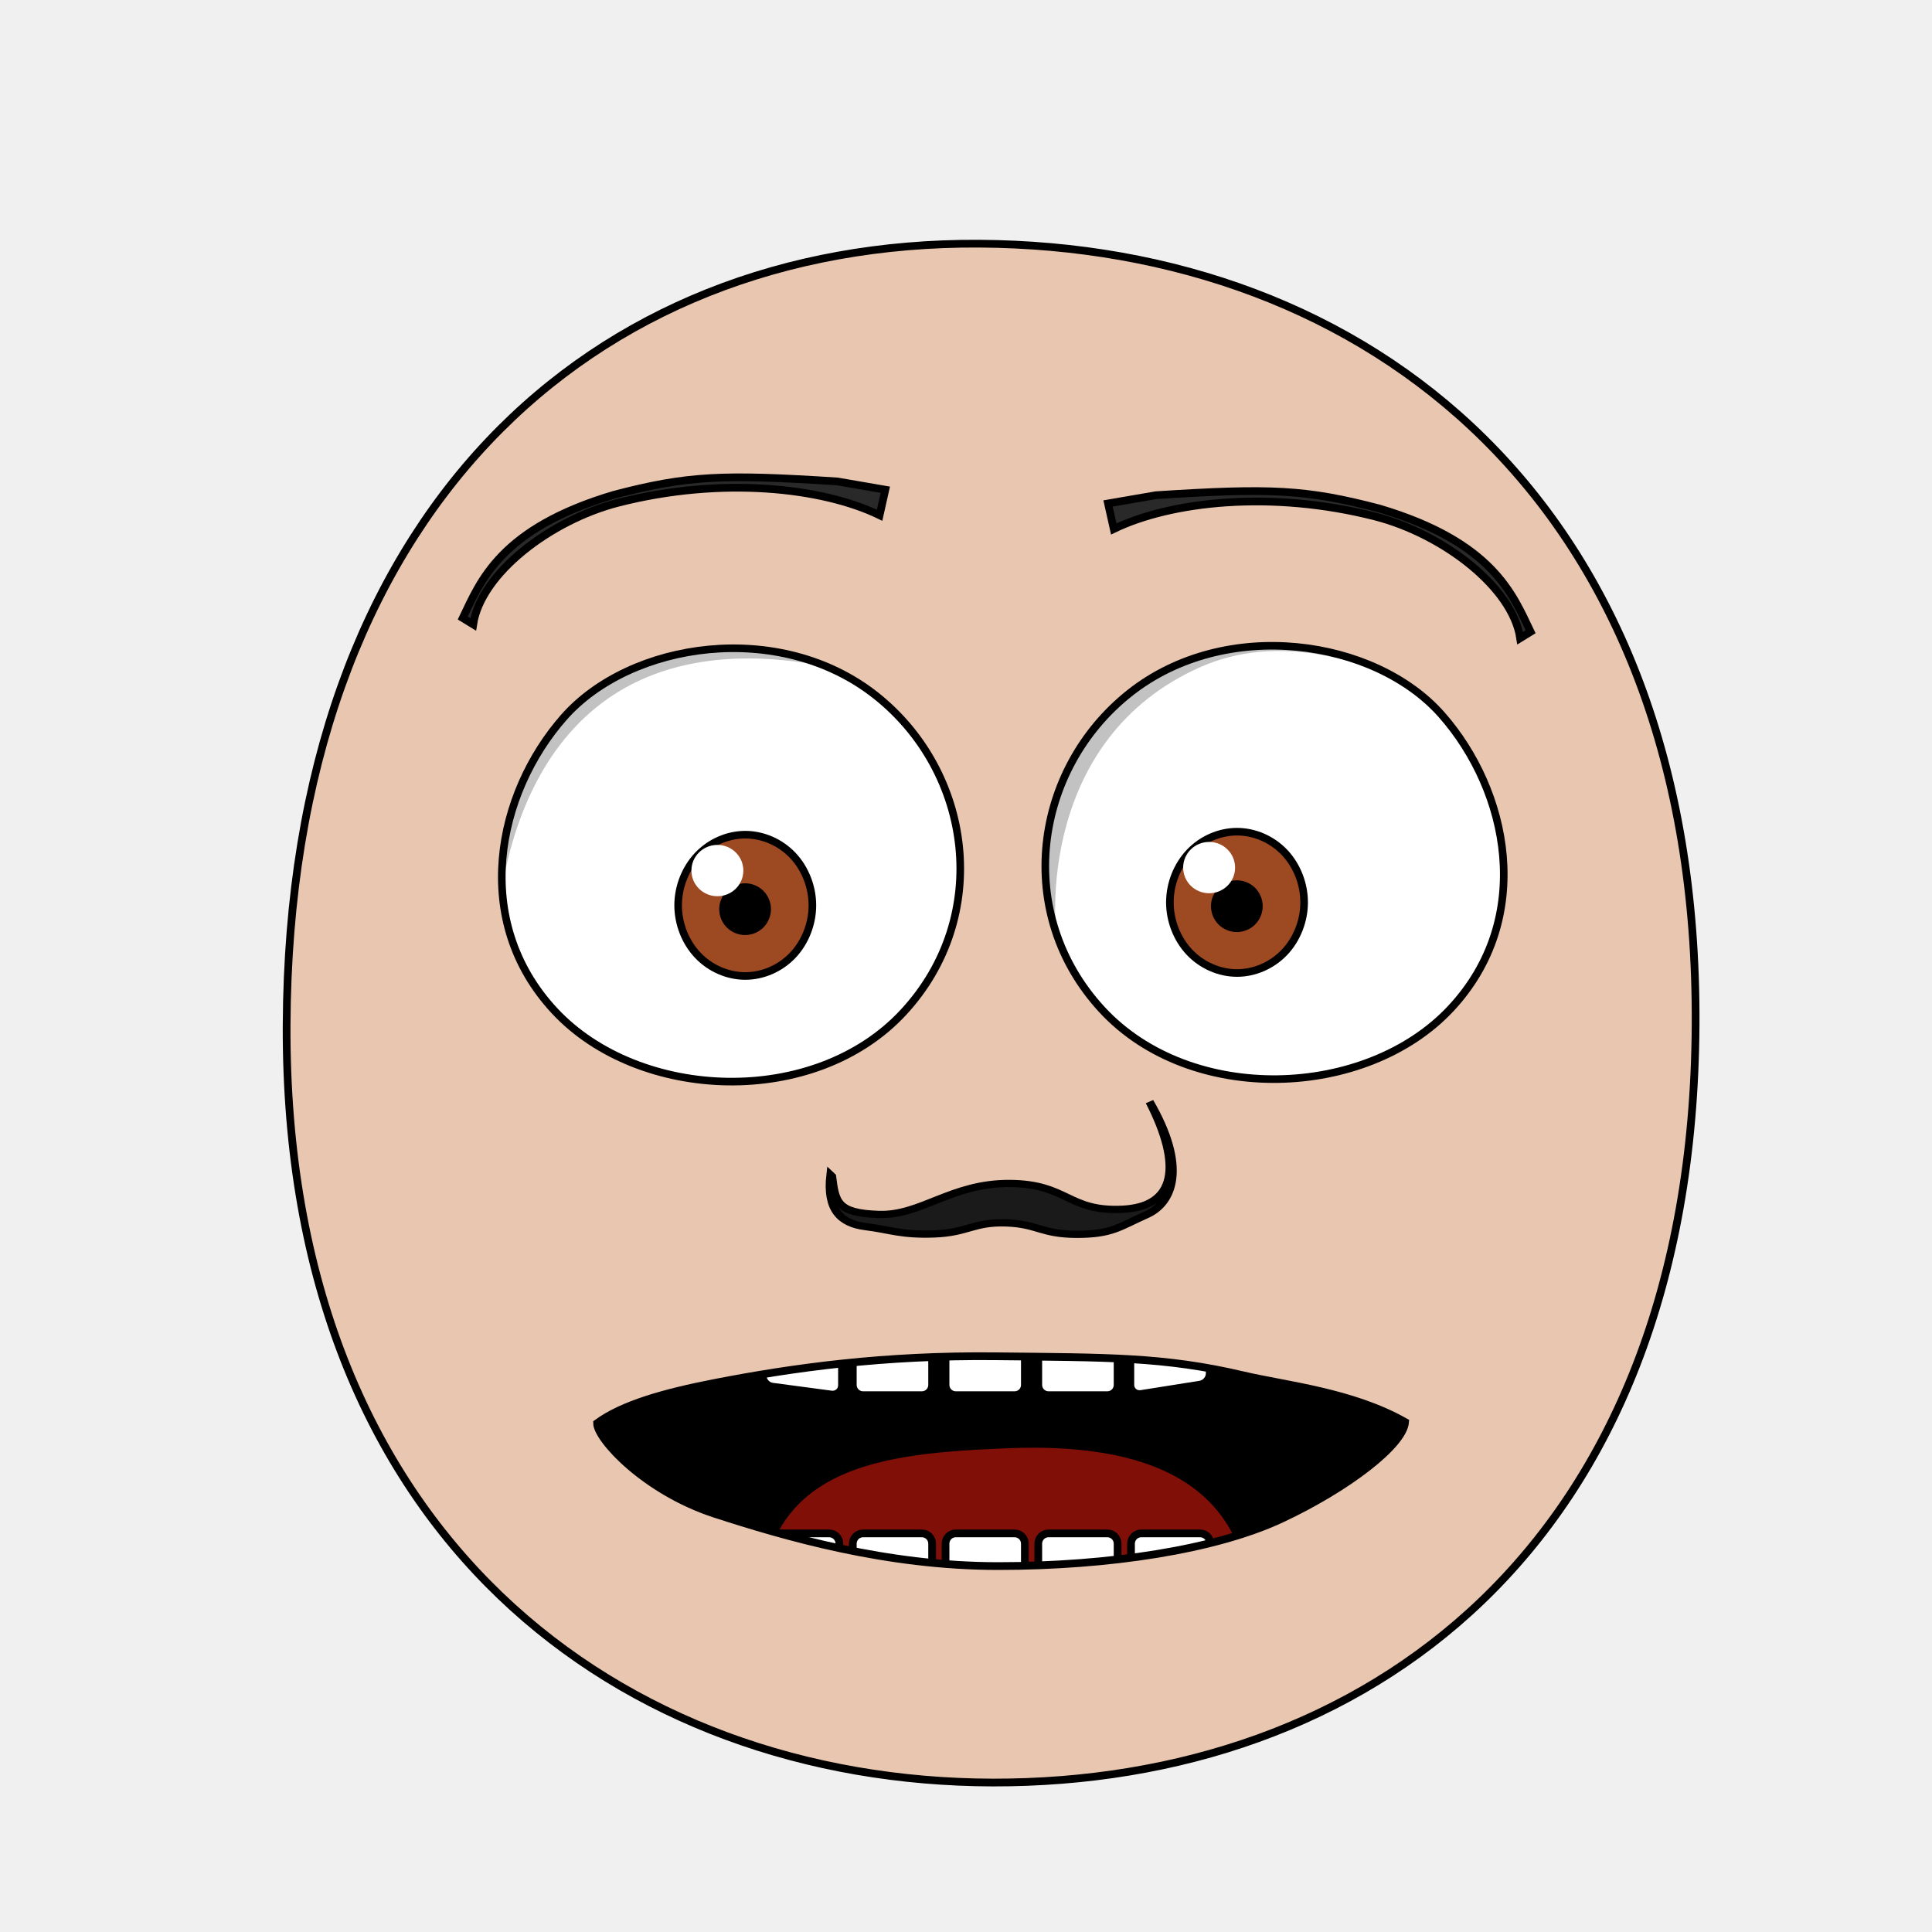
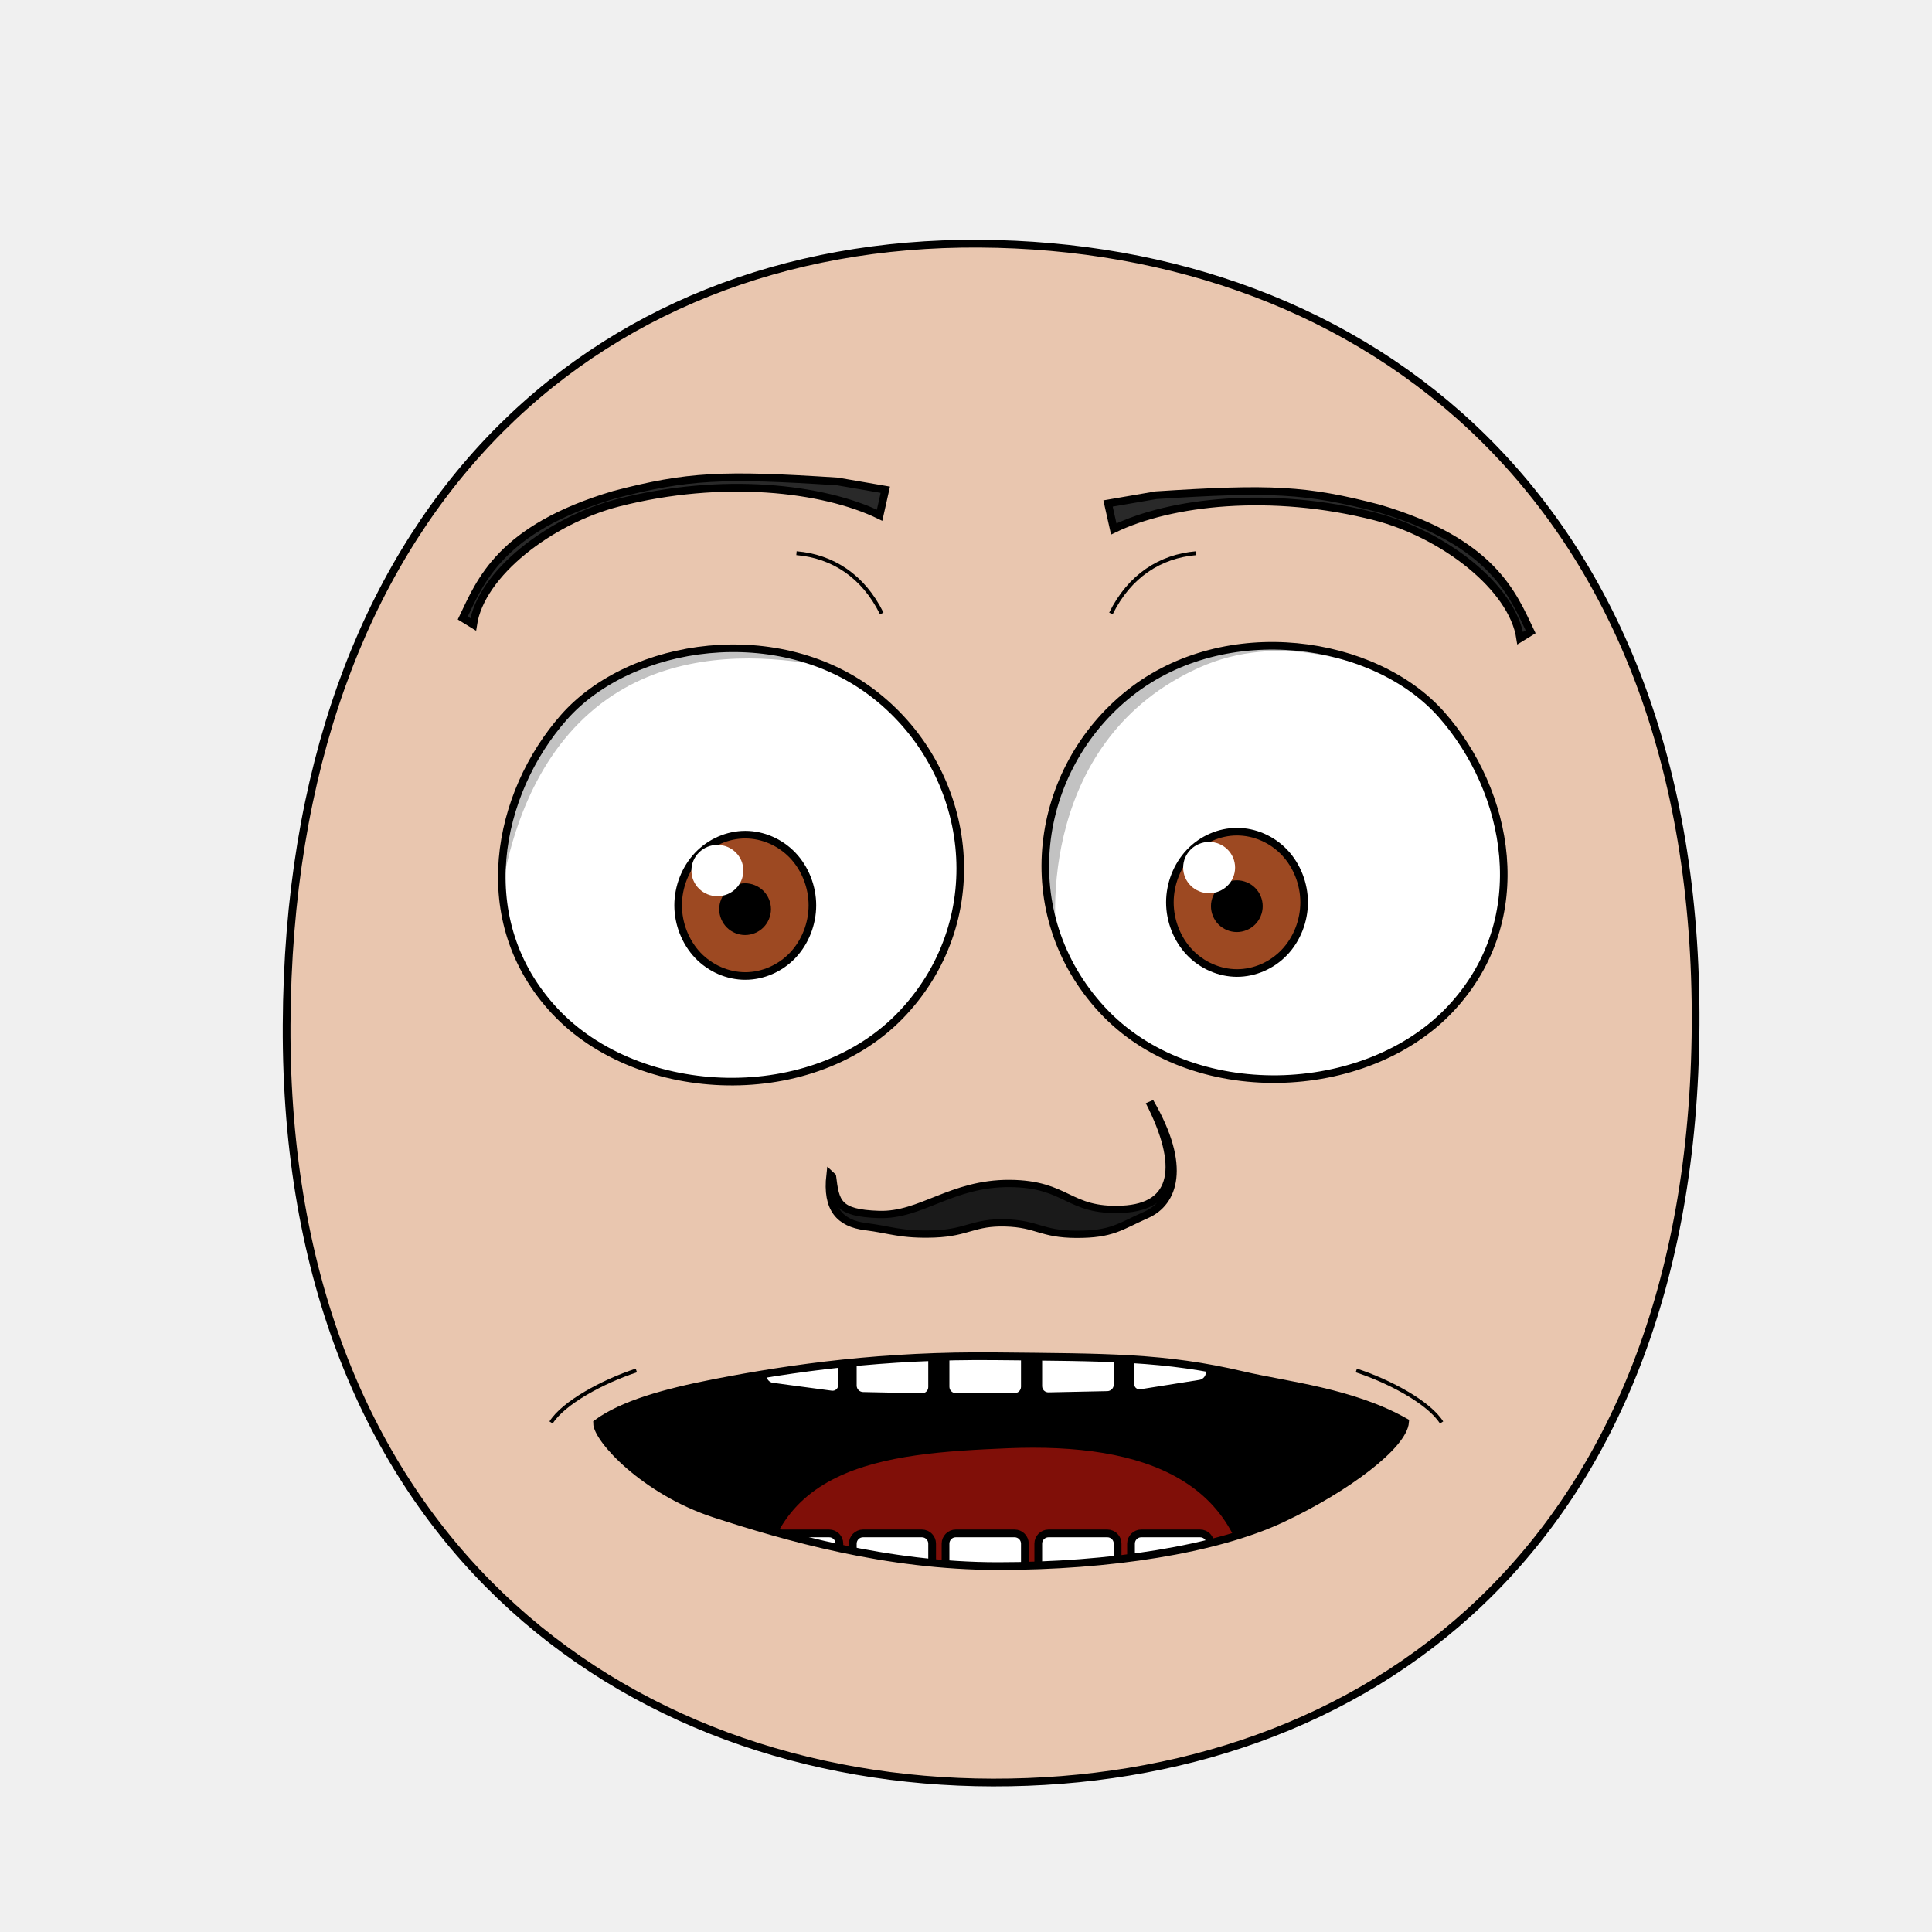
- <svg xmlns="http://www.w3.org/2000/svg" xmlns:xlink="http://www.w3.org/1999/xlink" height="100%" width="100%" id="emoticon-front-view" viewBox="0 0 250 250" version="1.1">
+ <svg xmlns="http://www.w3.org/2000/svg" xmlns:xlink="http://www.w3.org/1999/xlink" version="1.1" viewBox="0 0 250 250" id="emoticon-front-view" width="100%" height="100%">
  <defs id="defs4">
    <linearGradient id="linearGradient5745">
-       <stop style="stop-color:#f4dc15;stop-opacity:1" offset="0" id="stop5747" />
-       <stop style="stop-color:#e1430a;stop-opacity:1" offset="1" id="stop5749" />
+       <stop style="stop-color:#f4dc15;stop-opacity:1" id="stop5747" offset="0" />
+       <stop style="stop-color:#e1430a;stop-opacity:1" id="stop5749" offset="1" />
    </linearGradient>
    <linearGradient id="linearGradient2823">
-       <stop style="stop-color:#000000;stop-opacity:1" offset="0" id="stop2825" />
-       <stop style="stop-color:#662e91;stop-opacity:1" offset="1" id="stop2827" />
+       <stop style="stop-color:#000000;stop-opacity:1" id="stop2825" offset="0" />
+       <stop style="stop-color:#662e91;stop-opacity:1" id="stop2827" offset="1" />
    </linearGradient>
    <clipPath id="clipPath2967">
-       <use transform="translate(-57.14,-22.86)" xlink:href="#path3622" height="1" width="1" y="0" x="0" id="use2969">
- </use>
+       <use transform="translate(-57.14,-22.86)" id="use2969" x="0" y="0" width="1" height="1" xlink:href="#path3622" />
    </clipPath>
    <clipPath id="clipPath4022">
-       <use transform="matrix(-1,0,0,1,915.87,-3.77)" xlink:href="#path3622" height="250" width="250" y="0" x="0" id="use5959">
- </use>
+       <use transform="matrix(-1,0,0,1,915.87,-3.77)" id="use5959" x="0" y="0" width="250" height="250" xlink:href="#path3622" />
    </clipPath>
-     <radialGradient spreadMethod="pad" gradientTransform="matrix(98.09029,121.5278,-104.4591,83.94095,1881.611,1722.677)" gradientUnits="userSpaceOnUse" xlink:href="#linearGradient5745" id="radialGradient5694" fy="2.705" fx="-15.372" r="1" cy="2.705" cx="-15.372">
- </radialGradient>
-     <linearGradient gradientTransform="translate(37.46307,-25.35117)" gradientUnits="userSpaceOnUse" xlink:href="#linearGradient2823" id="irisGradient" y2="606.466" x2="138.571" y1="488.076" x1="107.143">
- </linearGradient>
-     <clipPath clipPathUnits="userSpaceOnUse" id="clipPath-mouth">
-       <use x="0" y="0" xlink:href="#mouth-outline" id="use-mouth-outline" width="250" height="250" />
+     <radialGradient cx="-15.372" cy="2.705" r="1" fx="-15.372" fy="2.705" id="radialGradient5694" xlink:href="#linearGradient5745" gradientUnits="userSpaceOnUse" gradientTransform="matrix(98.09029,121.5278,-104.4591,83.94095,1881.611,1722.677)" spreadMethod="pad" />
+     <linearGradient x1="107.143" y1="488.076" x2="138.571" y2="606.466" id="irisGradient" xlink:href="#linearGradient2823" gradientUnits="userSpaceOnUse" gradientTransform="translate(37.46307,-25.35117)" />
+     <clipPath id="clipPath-mouth" clipPathUnits="userSpaceOnUse">
+       <use height="250" width="250" id="use-mouth-outline" xlink:href="#mouth-outline" y="0" x="0" />
    </clipPath>
  </defs>
  <g id="head">
-     <path style="fill:#e9c6af;stroke:#000000;stroke-width:1;stroke-opacity:1" d="M 128.48,230.66 C 176.27,230.75 219.01,200.57 219.41,132.64 219.80,64.72 176.76,31.81 126.68,31.53 76.60,31.24 37.38,66.28 37.09,132.64 36.80,199.01 80.69,230.57 128.48,230.66 Z" id="path164">
- </path>
+     <path style="fill:#e9c6af;stroke:#000000;stroke-width:1;stroke-opacity:1" d="M 128.48,230.66 C 176.27,230.75 219.01,200.57 219.41,132.64 219.80,64.72 176.76,31.81 126.68,31.53 76.60,31.24 37.38,66.28 37.09,132.64 36.80,199.01 80.69,230.57 128.48,230.66 Z" id="path164" />
  </g>
  <g transform="matrix(0.16,0,0,0.16,63.12,30.39)" style="stroke-width:4.36;stroke-miterlimit:4;stroke-dasharray:none" id="left-eye">
-     <path d="M 313.90,372.63 C 391.69,434.28 408.10,551.02 336.18,628.72 264.26,706.43 122.49,700.87 54.19,627.76 -14.11,554.65 7.42,451.63 61.48,390.24 115.54,328.84 236.11,310.99 313.90,372.63 Z" style="fill:#ffffff;stroke:#000000;stroke-width:6.14;stroke-miterlimit:4;stroke-opacity:1;stroke-dasharray:none" id="path3622">
- </path>
-     <g transform="translate(57.14,22.86)" style="stroke-width:4.36;stroke-miterlimit:4;stroke-dasharray:none" id="lens" clip-path="url(#clipPath2967)">
+     <path d="M 313.90,372.63 C 391.69,434.28 408.10,551.02 336.18,628.72 264.26,706.43 122.49,700.87 54.19,627.76 -14.11,554.65 7.42,451.63 61.48,390.24 115.54,328.84 236.11,310.99 313.90,372.63 Z" style="fill:#ffffff;stroke:#000000;stroke-width:6.14;stroke-miterlimit:4;stroke-opacity:1;stroke-dasharray:none" id="path3622" />
+     <g transform="translate(57.14,22.86)" style="stroke-width:4.36;stroke-miterlimit:4;stroke-dasharray:none" clip-path="url(#clipPath2967)" id="lens">
      <g id="g4403">
-         <path style="fill:#9d4922;fill-opacity:1;stroke:#000000;stroke-width:6.14;stroke-miterlimit:4;stroke-opacity:1;stroke-dasharray:none" d="M 205.38,519.39 C 205.38,534.35 199.53,549.21 189.48,559.79 179.43,570.37 165.31,576.53 151.09,576.53 136.88,576.53 122.76,570.37 112.71,559.79 102.66,549.21 96.80,534.35 96.80,519.39 96.80,504.43 102.66,489.56 112.71,478.98 122.76,468.40 136.88,462.24 151.09,462.24 165.31,462.24 179.43,468.40 189.48,478.98 199.53,489.56 205.38,504.43 205.38,519.39 Z" id="iris">
- </path>
-         <path d="M 168.81,522.49 C 168.81,527.16 166.89,531.81 163.58,535.12 160.27,538.43 155.63,540.35 150.95,540.35 146.27,540.35 141.63,538.43 138.32,535.12 135.02,531.81 133.09,527.16 133.09,522.49 133.09,517.81 135.02,513.16 138.32,509.85 141.63,506.55 146.27,504.62 150.95,504.62 155.63,504.62 160.27,506.55 163.58,509.85 166.89,513.16 168.81,517.81 168.81,522.49 Z" style="fill:#000000;fill-opacity:1;stroke:#000000;stroke-width:6.14;stroke-miterlimit:4;stroke-opacity:1;stroke-dasharray:none" id="pupil">
- </path>
-         <path d="M 149.54,491.27 C 149.54,502.76 140.15,512.02 128.54,512.02 116.95,512.02 107.54,502.76 107.54,491.27 107.54,479.83 116.95,470.52 128.54,470.52 140.15,470.52 149.54,479.83 149.54,491.27 Z" style="fill:#ffffff;fill-opacity:1;stroke:none" id="glare">
- </path>
+         <path style="fill:#9d4922;fill-opacity:1;stroke:#000000;stroke-width:6.14;stroke-miterlimit:4;stroke-opacity:1;stroke-dasharray:none" d="M 205.38,519.39 C 205.38,534.35 199.53,549.21 189.48,559.79 179.43,570.37 165.31,576.53 151.09,576.53 136.88,576.53 122.76,570.37 112.71,559.79 102.66,549.21 96.80,534.35 96.80,519.39 96.80,504.43 102.66,489.56 112.71,478.98 122.76,468.40 136.88,462.24 151.09,462.24 165.31,462.24 179.43,468.40 189.48,478.98 199.53,489.56 205.38,504.43 205.38,519.39 Z" id="iris" />
+         <path d="M 168.81,522.49 C 168.81,527.16 166.89,531.81 163.58,535.12 160.27,538.43 155.63,540.35 150.95,540.35 146.27,540.35 141.63,538.43 138.32,535.12 135.02,531.81 133.09,527.16 133.09,522.49 133.09,517.81 135.02,513.16 138.32,509.85 141.63,506.55 146.27,504.62 150.95,504.62 155.63,504.62 160.27,506.55 163.58,509.85 166.89,513.16 168.81,517.81 168.81,522.49 Z" style="fill:#000000;fill-opacity:1;stroke:#000000;stroke-width:6.14;stroke-miterlimit:4;stroke-opacity:1;stroke-dasharray:none" id="pupil" />
+         <path d="M 149.54,491.27 C 149.54,502.76 140.15,512.02 128.54,512.02 116.95,512.02 107.54,502.76 107.54,491.27 107.54,479.83 116.95,470.52 128.54,470.52 140.15,470.52 149.54,479.83 149.54,491.27 Z" style="fill:#ffffff;fill-opacity:1;stroke:none" id="glare" />
      </g>
-       <path style="opacity:0.24;fill:#000000;stroke:#000000;stroke-width:1px;stroke-linecap:butt;stroke-linejoin:miter;stroke-opacity:1" d="M -51.39,603.84 -118.80,355.83 226.66,230.15 269.85,341.17 C 269.85,341.17 134.16,285.09 39.15,352.19 -68.31,428.07 -51.39,603.84 -51.39,603.84 Z" id="left-lid-shadow">
- </path>
+       <path style="opacity:0.24;fill:#000000;stroke:#000000;stroke-width:1px;stroke-linecap:butt;stroke-linejoin:miter;stroke-opacity:1" d="M -51.39,603.84 -118.80,355.83 226.66,230.15 269.85,341.17 C 269.85,341.17 134.16,285.09 39.15,352.19 -68.31,428.07 -51.39,603.84 -51.39,603.84 Z" id="left-lid-shadow" />
    </g>
  </g>
  <g transform="matrix(0.16,0,0,0.16,49.86,30.67)" style="stroke-width:4.36;stroke-miterlimit:4;stroke-dasharray:none" id="right-eye">
-     <use transform="matrix(-1,0,0,1,915.87,-3.77)" xlink:href="#path3622" height="250" width="250" y="0" x="0" id="use3959">
- </use>
-     <g id="g4015" clip-path="url(#clipPath4022)">
-       <use transform="translate(537.71,18.70)" style="stroke-width:4.36;stroke-miterlimit:4;stroke-dasharray:none" xlink:href="#g4403" height="1" width="1" y="0" x="0" id="right-lens">
- </use>
-       <path style="opacity:0.24;fill:#000000;stroke:#000000;stroke-width:1px;stroke-linecap:butt;stroke-linejoin:miter;stroke-miterlimit:4;stroke-opacity:1;stroke-dasharray:none" d="M 544.62,581.57 504.11,366.68 777.13,253.41 938.41,436.09 C 938.41,436.09 786.30,290.10 658.04,347.77 529.78,405.44 537.31,551.35 544.62,581.57 Z" id="right-lid-shadow">
- </path>
+     <use transform="matrix(-1,0,0,1,915.87,-3.77)" id="use3959" x="0" y="0" width="250" height="250" xlink:href="#path3622" />
+     <g clip-path="url(#clipPath4022)" id="g4015">
+       <use transform="translate(537.71,18.70)" style="stroke-width:4.36;stroke-miterlimit:4;stroke-dasharray:none" id="right-lens" x="0" y="0" width="1" height="1" xlink:href="#g4403" />
+       <path style="opacity:0.24;fill:#000000;stroke:#000000;stroke-width:1px;stroke-linecap:butt;stroke-linejoin:miter;stroke-miterlimit:4;stroke-opacity:1;stroke-dasharray:none" d="M 544.62,581.57 504.11,366.68 777.13,253.41 938.41,436.09 C 938.41,436.09 786.30,290.10 658.04,347.77 529.78,405.44 537.31,551.35 544.62,581.57 Z" id="right-lid-shadow" />
    </g>
  </g>
-   <path d="M 114.56,63.37 113.82,66.67 C 106.49,63.11 93.46,61.61 79.97,65.06 71.18,67.33 62.22,74.22 61.23,80.80 L 59.88,79.97 C 62.16,75.23 64.70,68.39 79.50,64.01 88.96,61.54 93.49,61.34 108.36,62.30 Z" style="fill:#292929;fill-opacity:1;fill-rule:nonzero;stroke:#000000;stroke-width:1;stroke-miterlimit:4;stroke-opacity:1;stroke-dasharray:none" id="left-eye-brow">
- </path>
+   <path d="M 114.56,63.37 113.82,66.67 C 106.49,63.11 93.46,61.61 79.97,65.06 71.18,67.33 62.22,74.22 61.23,80.80 L 59.88,79.97 C 62.16,75.23 64.70,68.39 79.50,64.01 88.96,61.54 93.49,61.34 108.36,62.30 Z" style="fill:#292929;fill-opacity:1;fill-rule:nonzero;stroke:#000000;stroke-width:1;stroke-miterlimit:4;stroke-opacity:1;stroke-dasharray:none" id="left-eye-brow" />
  <g style="stroke-width:1" transform="matrix(1.13,0,0,1,-17.27,2.11)" id="nose">
-     <path style="fill:#1a1a1a;stroke:#000000;stroke-width:0.94;stroke-miterlimit:4;stroke-dasharray:none" d="M 110.56,150.11 C 110.93,153.40 111.10,154.87 115.94,155.04 120.78,155.21 124.22,150.99 130.90,151.03 137.57,151.08 137.54,154.69 143.78,154.37 150.02,154.05 150.65,148.68 146.92,140.45 151.25,148.85 149.64,153.54 146.56,155.08 143.49,156.62 142.63,157.62 138.55,157.61 134.48,157.59 134.10,156.25 130.43,156.13 126.75,156.01 126.10,157.40 122.27,157.56 118.45,157.71 117.28,157.02 114.39,156.61 111.50,156.20 109.93,154.37 110.38,149.92 Z" id="nose-outline">
- </path>
+     <path style="fill:#1a1a1a;stroke:#000000;stroke-width:0.94;stroke-miterlimit:4;stroke-dasharray:none" d="M 110.56,150.11 C 110.93,153.40 111.10,154.87 115.94,155.04 120.78,155.21 124.22,150.99 130.90,151.03 137.57,151.08 137.54,154.69 143.78,154.37 150.02,154.05 150.65,148.68 146.92,140.45 151.25,148.85 149.64,153.54 146.56,155.08 143.49,156.62 142.63,157.62 138.55,157.61 134.48,157.59 134.10,156.25 130.43,156.13 126.75,156.01 126.10,157.40 122.27,157.56 118.45,157.71 117.28,157.02 114.39,156.61 111.50,156.20 109.93,154.37 110.38,149.92 Z" id="nose-outline" />
  </g>
-   <use transform="matrix(-1,0,0,1,257.94,1.78)" xlink:href="#left-eye-brow" height="250" width="250" y="0" x="0" id="right-eye-brow">
- </use>
+   <use transform="matrix(-1,0,0,1,257.94,1.78)" id="right-eye-brow" x="0" y="0" width="250" height="250" xlink:href="#left-eye-brow" />
  <g id="mouth">
-     <g clip-path="url(#clipPath-mouth)" id="mouth-interior">
-       <rect style="fill:#000000;fill-opacity:1;stroke:none" id="mouth-background" width="119.944" height="66.556" x="68.16" y="159.934">
- </rect>
-       <path d="M 98.34,209.75 C 98.01,189.46 114.23,188.07 130.46,187.40 148.01,186.69 161.92,191.44 161.92,209.75 140.73,209.75 119.54,209.75 98.34,209.75 Z" style="fill:#800f08;fill-opacity:1;stroke:none" id="tongue">
- </path>
-       <g style="stroke:#000000;stroke-opacity:1" transform="translate(4,-6.68)" morph="fix-children" id="upper-teeth">
-         <rect transform="matrix(0.991225,0.1321854,0,1,0,0)" rx="1.336" ry="1.325" y="158.195" x="95.524" height="15.123" width="10.356" id="tooth-02" style="fill:#ffffff;fill-opacity:1;stroke:#000000;stroke-width:1.004;stroke-opacity:1">
- </rect>
-         <rect id="tooth-03" width="10.265" height="15.123" x="106.352" y="172.091" ry="1.325" rx="1.325" style="fill:#ffffff;fill-opacity:1;stroke:#000000;stroke-opacity:1">
- </rect>
-         <rect rx="1.325" ry="1.325" y="172.091" x="118.352" height="15.123" width="10.265" id="tooth-04" style="fill:#ffffff;fill-opacity:1;stroke:#000000;stroke-opacity:1">
- </rect>
-         <rect id="tooth-05" width="10.265" height="15.123" x="130.352" y="172.091" ry="1.325" rx="1.325" style="fill:#ffffff;fill-opacity:1;stroke:#000000;stroke-opacity:1">
- </rect>
-         <rect transform="matrix(0.9876076,-0.1569434,0,1,0,0)" rx="1.341" ry="1.325" y="194.764" x="144.054" height="15.123" width="10.394" id="tooth-06" style="fill:#ffffff;fill-opacity:1;stroke:#000000;stroke-width:1.006;stroke-opacity:1">
- </rect>
+     <g id="mouth-interior" clip-path="url(#clipPath-mouth)">
+       <rect style="fill:#000000;fill-opacity:1;stroke:none" y="159.934" x="68.16" height="66.556" width="119.944" id="mouth-background" />
+       <path d="M 98.34,209.75 C 98.01,189.46 114.23,188.07 130.46,187.40 148.01,186.69 161.92,191.44 161.92,209.75 140.73,209.75 119.54,209.75 98.34,209.75 Z" style="fill:#800f08;fill-opacity:1;stroke:none" id="tongue" />
+       <g style="stroke:#000000;stroke-opacity:1" transform="translate(4,-6.68)" id="upper-teeth" morph="fix-children">
+         <rect style="fill:#ffffff;fill-opacity:1;stroke:#000000;stroke-width:1.004;stroke-opacity:1" id="tooth-02" width="10.356" height="15.123" x="95.524" y="158.195" ry="1.325" rx="1.336" transform="matrix(0.991225,0.1321854,0,1,0,0)" />
+         <rect style="fill:#ffffff;fill-opacity:1;stroke:#000000;stroke-width:1;stroke-opacity:1" rx="1.325" ry="1.325" y="169.934" x="106.375" height="15.123" width="10.267" id="tooth-03" transform="matrix(0.999781,0.02092668,0,1,0,0)" />
+         <rect style="fill:#ffffff;fill-opacity:1;stroke:#000000;stroke-opacity:1" id="tooth-04" width="10.265" height="15.123" x="118.352" y="172.327" ry="1.325" rx="1.325" />
+         <rect style="fill:#ffffff;fill-opacity:1;stroke:#000000;stroke-width:1;stroke-opacity:1" rx="1.325" ry="1.325" y="174.986" x="130.381" height="15.123" width="10.267" id="tooth-05" transform="matrix(0.999781,-0.02092669,0,1,0,0)" />
+         <rect style="fill:#ffffff;fill-opacity:1;stroke:#000000;stroke-width:1.006;stroke-opacity:1" id="tooth-06" width="10.394" height="15.123" x="144.054" y="194.646" ry="1.325" rx="1.341" transform="matrix(0.9876076,-0.1569434,0,1,0,0)" />
      </g>
      <g style="stroke:#000000;stroke-opacity:1" transform="translate(4,26.33)" id="lower-teeth">
-         <rect style="fill:#ffffff;fill-opacity:1;stroke:#000000;stroke-opacity:1" id="tooth-09" width="10.265" height="15.123" x="94.352" y="172.091" ry="1.325" rx="1.325">
- </rect>
-         <rect style="fill:#ffffff;fill-opacity:1;stroke:#000000;stroke-opacity:1" rx="1.325" ry="1.325" y="172.091" x="106.352" height="15.123" width="10.265" id="tooth-10">
- </rect>
-         <rect style="fill:#ffffff;fill-opacity:1;stroke:#000000;stroke-opacity:1" id="tooth-11" width="10.265" height="15.123" x="118.352" y="172.091" ry="1.325" rx="1.325">
- </rect>
-         <rect style="fill:#ffffff;fill-opacity:1;stroke:#000000;stroke-opacity:1" rx="1.325" ry="1.325" y="172.091" x="130.352" height="15.123" width="10.265" id="tooth-12">
- </rect>
-         <rect style="fill:#ffffff;fill-opacity:1;stroke:#000000;stroke-opacity:1" id="tooth-13" width="10.265" height="15.123" x="142.352" y="172.091" ry="1.325" rx="1.325">
- </rect>
+         <rect style="fill:#ffffff;fill-opacity:1;stroke:#000000;stroke-opacity:1" rx="1.325" ry="1.325" y="172.091" x="94.352" height="15.123" width="10.265" id="tooth-09" />
+         <rect style="fill:#ffffff;fill-opacity:1;stroke:#000000;stroke-opacity:1" id="tooth-10" width="10.265" height="15.123" x="106.352" y="172.091" ry="1.325" rx="1.325" />
+         <rect style="fill:#ffffff;fill-opacity:1;stroke:#000000;stroke-opacity:1" rx="1.325" ry="1.325" y="172.091" x="118.352" height="15.123" width="10.265" id="tooth-11" />
+         <rect style="fill:#ffffff;fill-opacity:1;stroke:#000000;stroke-opacity:1" id="tooth-12" width="10.265" height="15.123" x="130.352" y="172.091" ry="1.325" rx="1.325" />
+         <rect style="fill:#ffffff;fill-opacity:1;stroke:#000000;stroke-opacity:1" rx="1.325" ry="1.325" y="172.091" x="142.352" height="15.123" width="10.265" id="tooth-13" />
      </g>
    </g>
-     <path d="M 181.82,184.01 C 181.59,187.01 174.27,192.58 165.81,196.54 157.34,200.50 143.59,202.65 129.14,202.65 114.69,202.65 101.61,198.85 92.48,195.88 83.39,192.91 77.26,186.17 77.26,184.16 80.58,181.73 86.01,180.21 92.48,178.95 102.66,176.97 114.44,175.35 128.81,175.50 143.25,175.65 150.65,175.56 160.84,177.96 166.47,179.28 174.93,180.11 181.82,184.01 Z" style="fill:none;stroke:#000000;stroke-width:1px;stroke-miterlimit:4;stroke-opacity:1" id="mouth-outline">
- </path>
+     <path d="M 181.82,184.01 C 181.59,187.01 174.27,192.58 165.81,196.54 157.34,200.50 143.59,202.65 129.14,202.65 114.69,202.65 101.61,198.85 92.48,195.88 83.39,192.91 77.26,186.17 77.26,184.16 80.58,181.73 86.01,180.21 92.48,178.95 102.66,176.97 114.44,175.35 128.81,175.50 143.25,175.65 150.65,175.56 160.84,177.96 166.47,179.28 174.93,180.11 181.82,184.01 Z" style="fill:none;stroke:#000000;stroke-width:1px;stroke-miterlimit:4;stroke-opacity:1" id="mouth-outline" />
+   </g>
+   <g style="stroke-width:0.50;stroke-miterlimit:4;stroke-dasharray:none" id="wrinkles">
+     <path d="m 103.064,71.582 c 4.649,0.389 8.634,2.932 11.033,7.8" style="fill:none;stroke:#000000;stroke-width:0.5;stroke-linecap:butt;stroke-linejoin:miter;stroke-miterlimit:4;stroke-opacity:1;stroke-dasharray:none" id="wrinkle-left-brow" />
+     <path d="m 71.311,184.068 c 1.604,-2.544 6.644,-5.287 11.032,-6.73" style="fill:none;stroke:#000000;stroke-width:0.5;stroke-linecap:butt;stroke-linejoin:miter;stroke-miterlimit:4;stroke-opacity:1;stroke-dasharray:none" id="wrinkle-left-cheek" />
+     <use transform="matrix(-1,0,0,1,257.85,0)" style="stroke-width:0.50;stroke-miterlimit:4;stroke-dasharray:none" height="250" width="250" id="wrinkle-right-brow" xlink:href="#wrinkle-left-brow" y="0" x="0" />
+     <use transform="matrix(-1,0,0,1,257.85,0)" style="stroke-width:0.50;stroke-miterlimit:4;stroke-dasharray:none" height="250" width="250" id="wrinkle-right-cheek" xlink:href="#wrinkle-left-cheek" y="0" x="0" />
  </g>
</svg>
